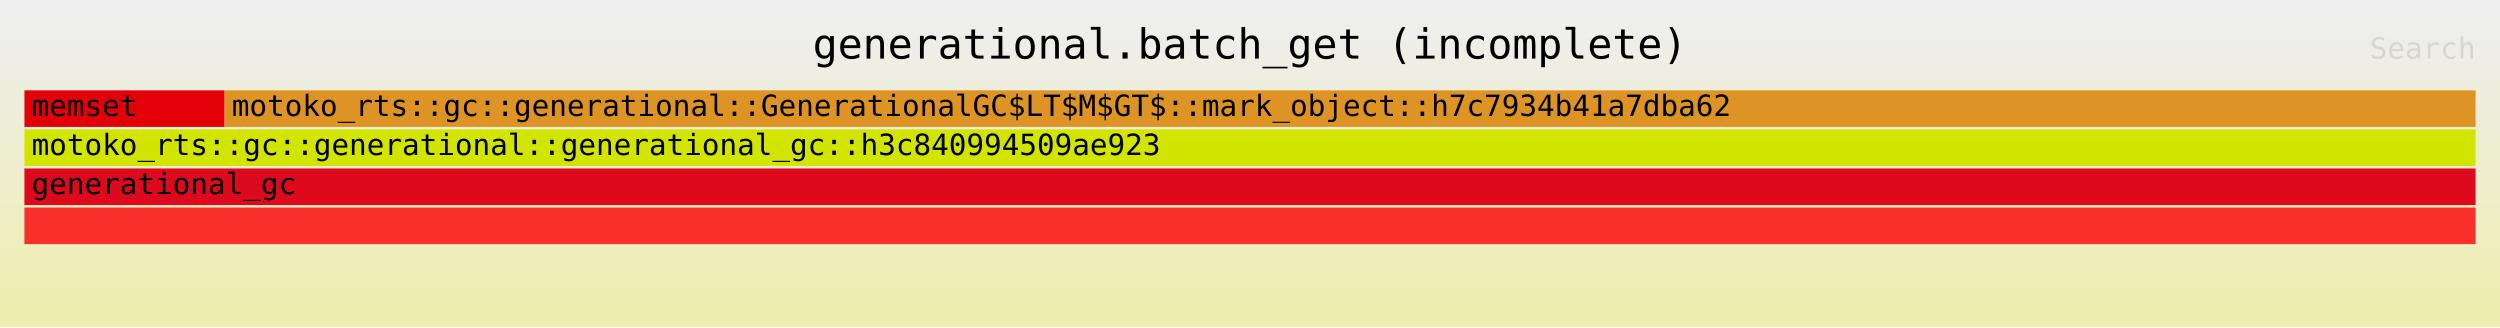
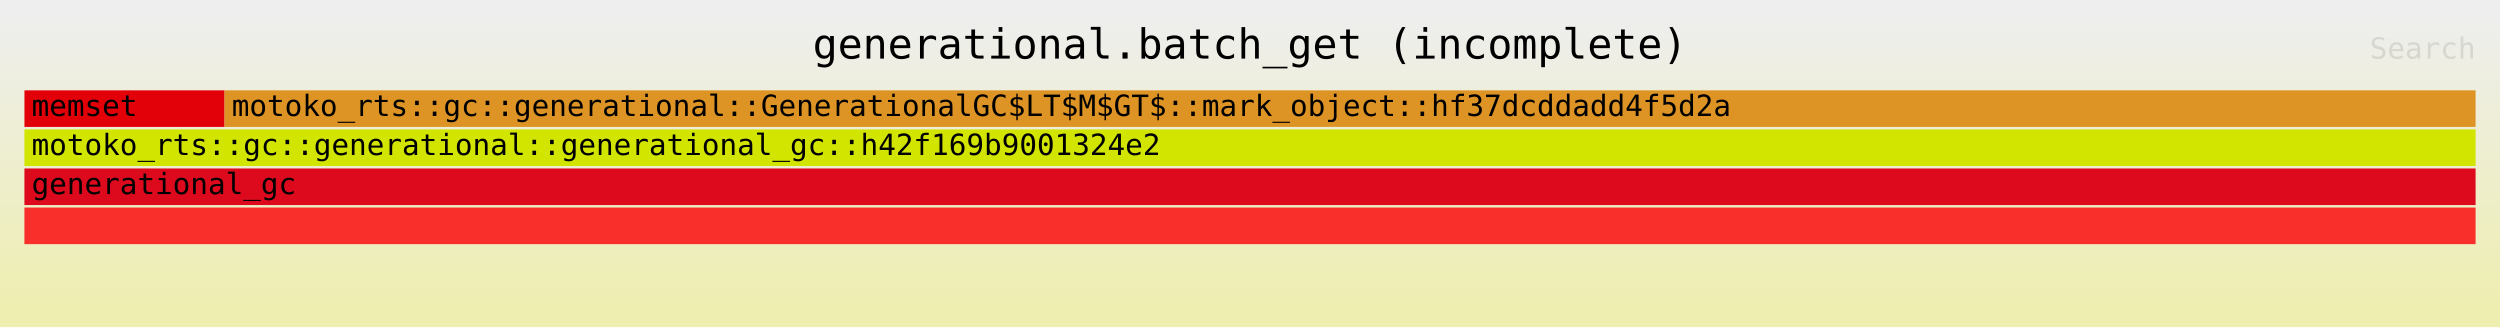
<svg xmlns="http://www.w3.org/2000/svg" xmlns:ns1="http://github.com/jonhoo/inferno" version="1.1" width="1024" height="134" viewBox="0 0 1024 134">
  <defs>
    <linearGradient id="background" y1="0" y2="1" x1="0" x2="0">
      <stop stop-color="#eeeeee" offset="5%" />
      <stop stop-color="#eeeeb0" offset="95%" />
    </linearGradient>
  </defs>
  <style type="text/css">
text { font-family:monospace; font-size:12px }
#title { text-anchor:middle; font-size:17px; }
#matched { text-anchor:end; }
#search { text-anchor:end; opacity:0.1; cursor:pointer; }
#search:hover, #search.show { opacity:1; }
#subtitle { text-anchor:middle; font-color:rgb(160,160,160); }
#unzoom { cursor:pointer; }
#frames &gt; *:hover { stroke:black; stroke-width:0.5; cursor:pointer; }
.hide { display:none; }
.parent { opacity:0.5; }
</style>
  <rect x="0" y="0" width="100%" height="134" fill="url(#background)" />
  <text id="title" fill="rgb(0,0,0)" x="50%" y="24.00">generational.batch_get (incomplete)</text>
  <text id="details" fill="rgb(0,0,0)" x="10" y="117.00"> </text>
  <text id="unzoom" class="hide" fill="rgb(0,0,0)" x="10" y="24.00">Reset Zoom</text>
  <text id="search" fill="rgb(0,0,0)" x="1014" y="24.00">Search</text>
  <text id="matched" fill="rgb(0,0,0)" x="1014" y="117.00"> </text>
-   <svg id="frames" x="10" width="1004" total_samples="17152503">
+   <svg id="frames" x="10" width="1004" total_samples="17156338">
    <g>
-       <rect x="0.001%" y="37" width="8.166%" height="15" fill="rgb(227,1,9)" ns1:x="231" ns1:w="1400745" />
+       <rect x="0.001%" y="37" width="8.165%" height="15" fill="rgb(227,1,9)" ns1:x="232" ns1:w="1400745" />
      <text x="0.294%" y="47.50">memset</text>
    </g>
    <g>
-       <rect x="0%" y="85" width="100%" height="15" fill="rgb(248,47,43)" ns1:x="0" ns1:w="17152503" />
+       <rect x="0%" y="85" width="100%" height="15" fill="rgb(248,47,43)" ns1:x="0" ns1:w="17156338" />
      <text x="0.293%" y="95.50" />
    </g>
    <g>
-       <rect x="0%" y="69" width="100%" height="15" fill="rgb(221,10,30)" ns1:x="0" ns1:w="17152503" />
+       <rect x="0%" y="69" width="100%" height="15" fill="rgb(221,10,30)" ns1:x="0" ns1:w="17156338" />
      <text x="0.293%" y="79.50">generational_gc</text>
    </g>
    <g>
-       <rect x="0%" y="53" width="100%" height="15" fill="rgb(210,229,1)" ns1:x="0" ns1:w="17152503" />
-       <text x="0.293%" y="63.50">motoko_rts::gc::generational::generational_gc::h3c840994509ae923</text>
+       <rect x="0%" y="53" width="100%" height="15" fill="rgb(210,229,1)" ns1:x="0" ns1:w="17156338" />
+       <text x="0.293%" y="63.50">motoko_rts::gc::generational::generational_gc::h42f169b9001324e2</text>
    </g>
    <g>
-       <rect x="8.168%" y="37" width="91.832%" height="15" fill="rgb(222,148,37)" ns1:x="1401045" ns1:w="15751458" />
-       <text x="8.461%" y="47.50">motoko_rts::gc::generational::GenerationalGC$LT$M$GT$::mark_object::h7c7934b41a7dba62</text>
+       <rect x="8.166%" y="37" width="91.834%" height="15" fill="rgb(222,148,37)" ns1:x="1401047" ns1:w="15755291" />
+       <text x="8.459%" y="47.50">motoko_rts::gc::generational::GenerationalGC$LT$M$GT$::mark_object::hf37dcddadd4f5d2a</text>
    </g>
  </svg>
</svg>
